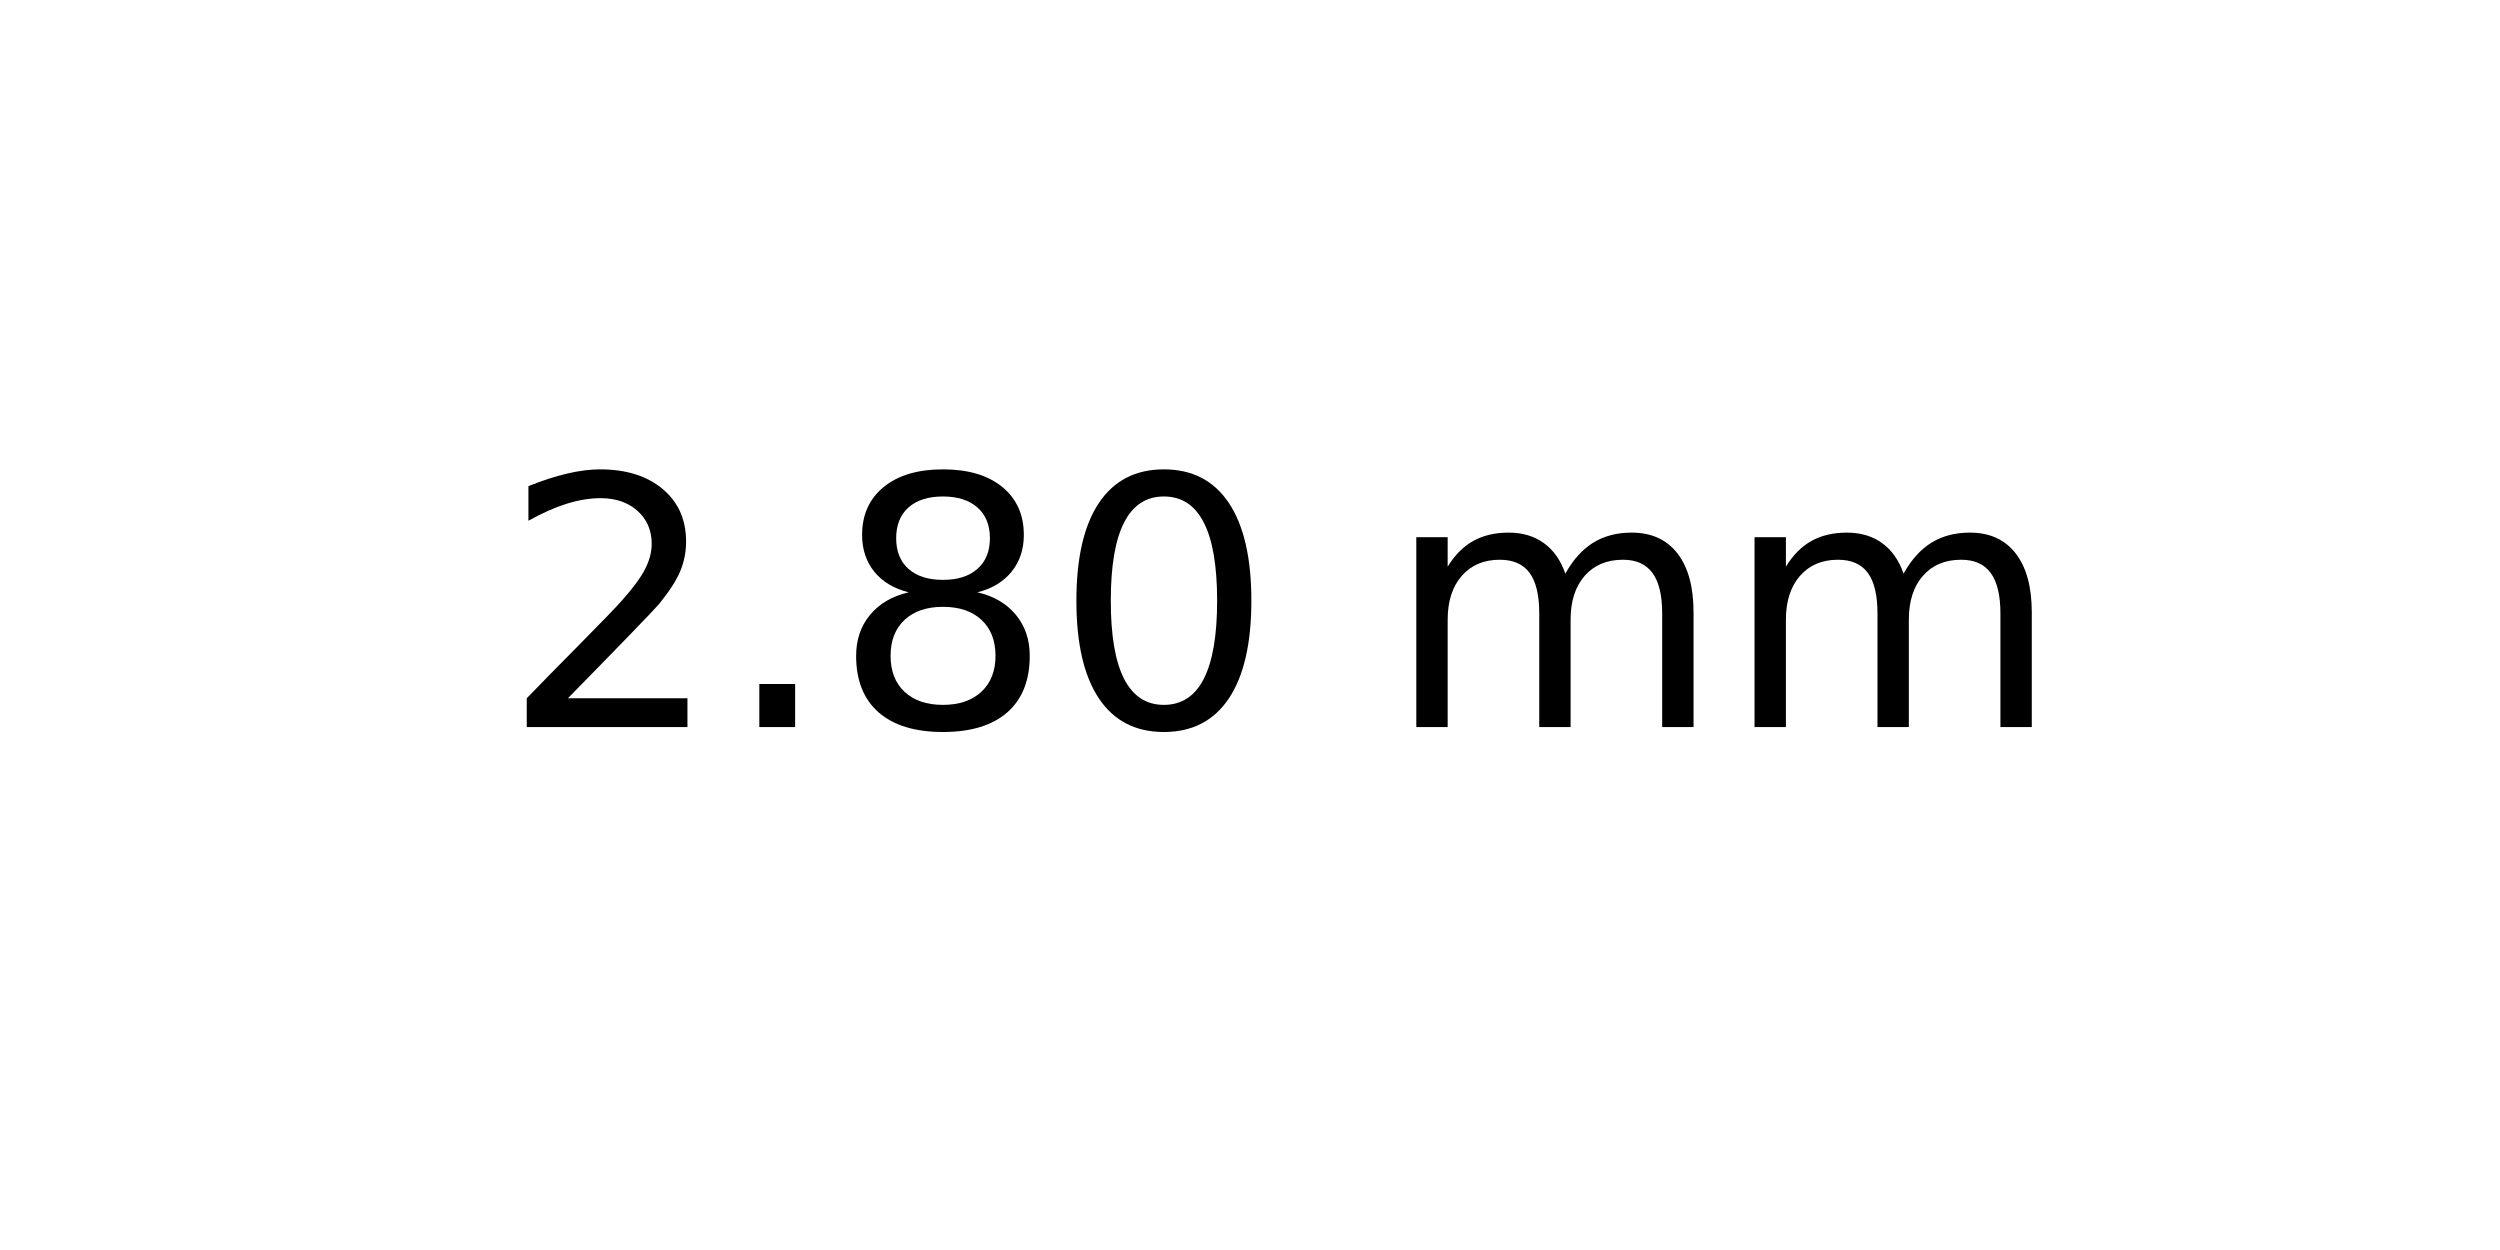
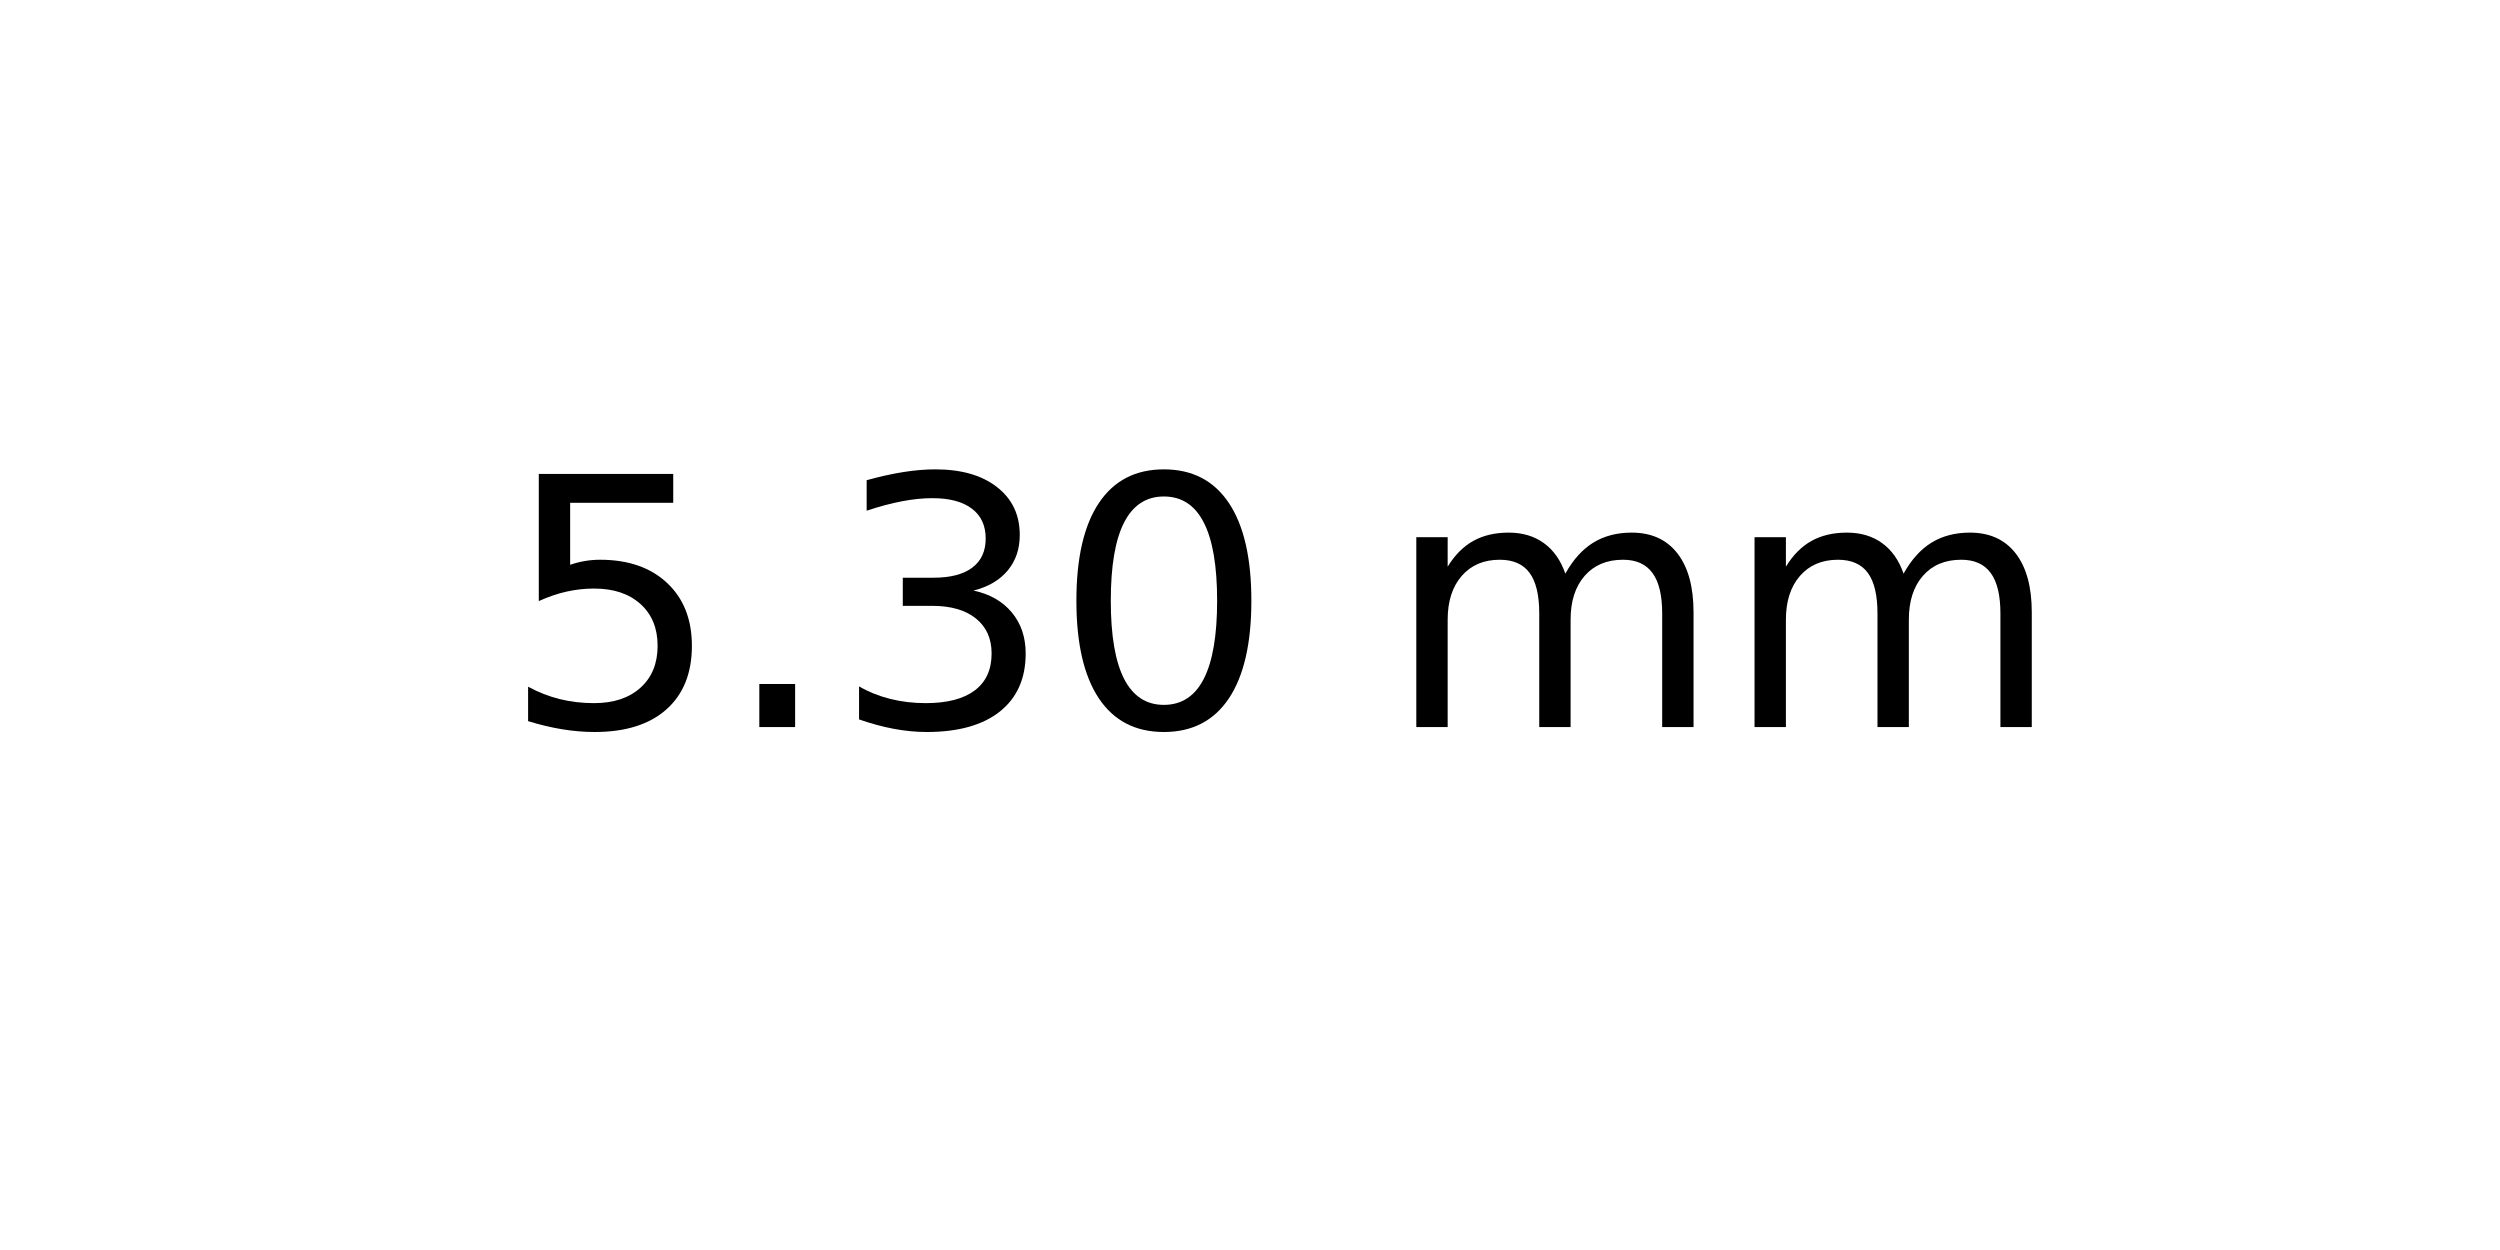
<svg xmlns="http://www.w3.org/2000/svg" xmlns:xlink="http://www.w3.org/1999/xlink" width="72pt" height="36pt" viewBox="0 0 72 36" version="1.1">
  <defs>
    <style type="text/css">*{stroke-linejoin: round; stroke-linecap: butt}</style>
  </defs>
  <g id="figure_1">
    <g id="axes_1">
      <g id="text_1">
        <g transform="translate(14.4375 20.93937) scale(0.1 -0.1)">
          <defs>
-             <path id="DejaVuSans-32" d="M 1228 531  L 3431 531  L 3431 0  L 469 0  L 469 531  Q 828 903 1448 1529  Q 2069 2156 2228 2338  Q 2531 2678 2651 2914  Q 2772 3150 2772 3378  Q 2772 3750 2511 3984  Q 2250 4219 1831 4219  Q 1534 4219 1204 4116  Q 875 4013 500 3803  L 500 4441  Q 881 4594 1212 4672  Q 1544 4750 1819 4750  Q 2544 4750 2975 4387  Q 3406 4025 3406 3419  Q 3406 3131 3298 2873  Q 3191 2616 2906 2266  Q 2828 2175 2409 1742  Q 1991 1309 1228 531  z " transform="scale(0.015625)" />
+             <path id="DejaVuSans-35" d="M 691 4666  L 3169 4666  L 3169 4134  L 1269 4134  L 1269 2991  Q 1406 3038 1543 3061  Q 1681 3084 1819 3084  Q 2600 3084 3056 2656  Q 3513 2228 3513 1497  Q 3513 744 3044 326  Q 2575 -91 1722 -91  Q 1428 -91 1123 -41  Q 819 9 494 109  L 494 744  Q 775 591 1075 516  Q 1375 441 1709 441  Q 2250 441 2565 725  Q 2881 1009 2881 1497  Q 2881 1984 2565 2268  Q 2250 2553 1709 2553  Q 1456 2553 1204 2497  Q 953 2441 691 2322  L 691 4666  z " transform="scale(0.015625)" />
            <path id="DejaVuSans-2e" d="M 684 794  L 1344 794  L 1344 0  L 684 0  L 684 794  z " transform="scale(0.015625)" />
-             <path id="DejaVuSans-38" d="M 2034 2216  Q 1584 2216 1326 1975  Q 1069 1734 1069 1313  Q 1069 891 1326 650  Q 1584 409 2034 409  Q 2484 409 2743 651  Q 3003 894 3003 1313  Q 3003 1734 2745 1975  Q 2488 2216 2034 2216  z M 1403 2484  Q 997 2584 770 2862  Q 544 3141 544 3541  Q 544 4100 942 4425  Q 1341 4750 2034 4750  Q 2731 4750 3128 4425  Q 3525 4100 3525 3541  Q 3525 3141 3298 2862  Q 3072 2584 2669 2484  Q 3125 2378 3379 2068  Q 3634 1759 3634 1313  Q 3634 634 3220 271  Q 2806 -91 2034 -91  Q 1263 -91 848 271  Q 434 634 434 1313  Q 434 1759 690 2068  Q 947 2378 1403 2484  z M 1172 3481  Q 1172 3119 1398 2916  Q 1625 2713 2034 2713  Q 2441 2713 2670 2916  Q 2900 3119 2900 3481  Q 2900 3844 2670 4047  Q 2441 4250 2034 4250  Q 1625 4250 1398 4047  Q 1172 3844 1172 3481  z " transform="scale(0.015625)" />
+             <path id="DejaVuSans-33" d="M 2597 2516  Q 3050 2419 3304 2112  Q 3559 1806 3559 1356  Q 3559 666 3084 287  Q 2609 -91 1734 -91  Q 1441 -91 1130 -33  Q 819 25 488 141  L 488 750  Q 750 597 1062 519  Q 1375 441 1716 441  Q 2309 441 2620 675  Q 2931 909 2931 1356  Q 2931 1769 2642 2001  Q 2353 2234 1838 2234  L 1294 2234  L 1294 2753  L 1863 2753  Q 2328 2753 2575 2939  Q 2822 3125 2822 3475  Q 2822 3834 2567 4026  Q 2313 4219 1838 4219  Q 1578 4219 1281 4162  Q 984 4106 628 3988  L 628 4550  Q 988 4650 1302 4700  Q 1616 4750 1894 4750  Q 2613 4750 3031 4423  Q 3450 4097 3450 3541  Q 3450 3153 3228 2886  Q 3006 2619 2597 2516  z " transform="scale(0.015625)" />
            <path id="DejaVuSans-30" d="M 2034 4250  Q 1547 4250 1301 3770  Q 1056 3291 1056 2328  Q 1056 1369 1301 889  Q 1547 409 2034 409  Q 2525 409 2770 889  Q 3016 1369 3016 2328  Q 3016 3291 2770 3770  Q 2525 4250 2034 4250  z M 2034 4750  Q 2819 4750 3233 4129  Q 3647 3509 3647 2328  Q 3647 1150 3233 529  Q 2819 -91 2034 -91  Q 1250 -91 836 529  Q 422 1150 422 2328  Q 422 3509 836 4129  Q 1250 4750 2034 4750  z " transform="scale(0.015625)" />
            <path id="DejaVuSans-20" transform="scale(0.015625)" />
            <path id="DejaVuSans-6d" d="M 3328 2828  Q 3544 3216 3844 3400  Q 4144 3584 4550 3584  Q 5097 3584 5394 3201  Q 5691 2819 5691 2113  L 5691 0  L 5113 0  L 5113 2094  Q 5113 2597 4934 2840  Q 4756 3084 4391 3084  Q 3944 3084 3684 2787  Q 3425 2491 3425 1978  L 3425 0  L 2847 0  L 2847 2094  Q 2847 2600 2669 2842  Q 2491 3084 2119 3084  Q 1678 3084 1418 2786  Q 1159 2488 1159 1978  L 1159 0  L 581 0  L 581 3500  L 1159 3500  L 1159 2956  Q 1356 3278 1631 3431  Q 1906 3584 2284 3584  Q 2666 3584 2933 3390  Q 3200 3197 3328 2828  z " transform="scale(0.015625)" />
          </defs>
-           <use xlink:href="#DejaVuSans-32" />
+           <use xlink:href="#DejaVuSans-35" />
          <use xlink:href="#DejaVuSans-2e" x="63.623" />
-           <use xlink:href="#DejaVuSans-38" x="95.41" />
+           <use xlink:href="#DejaVuSans-33" x="95.41" />
          <use xlink:href="#DejaVuSans-30" x="159.033" />
          <use xlink:href="#DejaVuSans-20" x="222.656" />
          <use xlink:href="#DejaVuSans-6d" x="254.443" />
          <use xlink:href="#DejaVuSans-6d" x="351.855" />
        </g>
      </g>
    </g>
  </g>
</svg>
